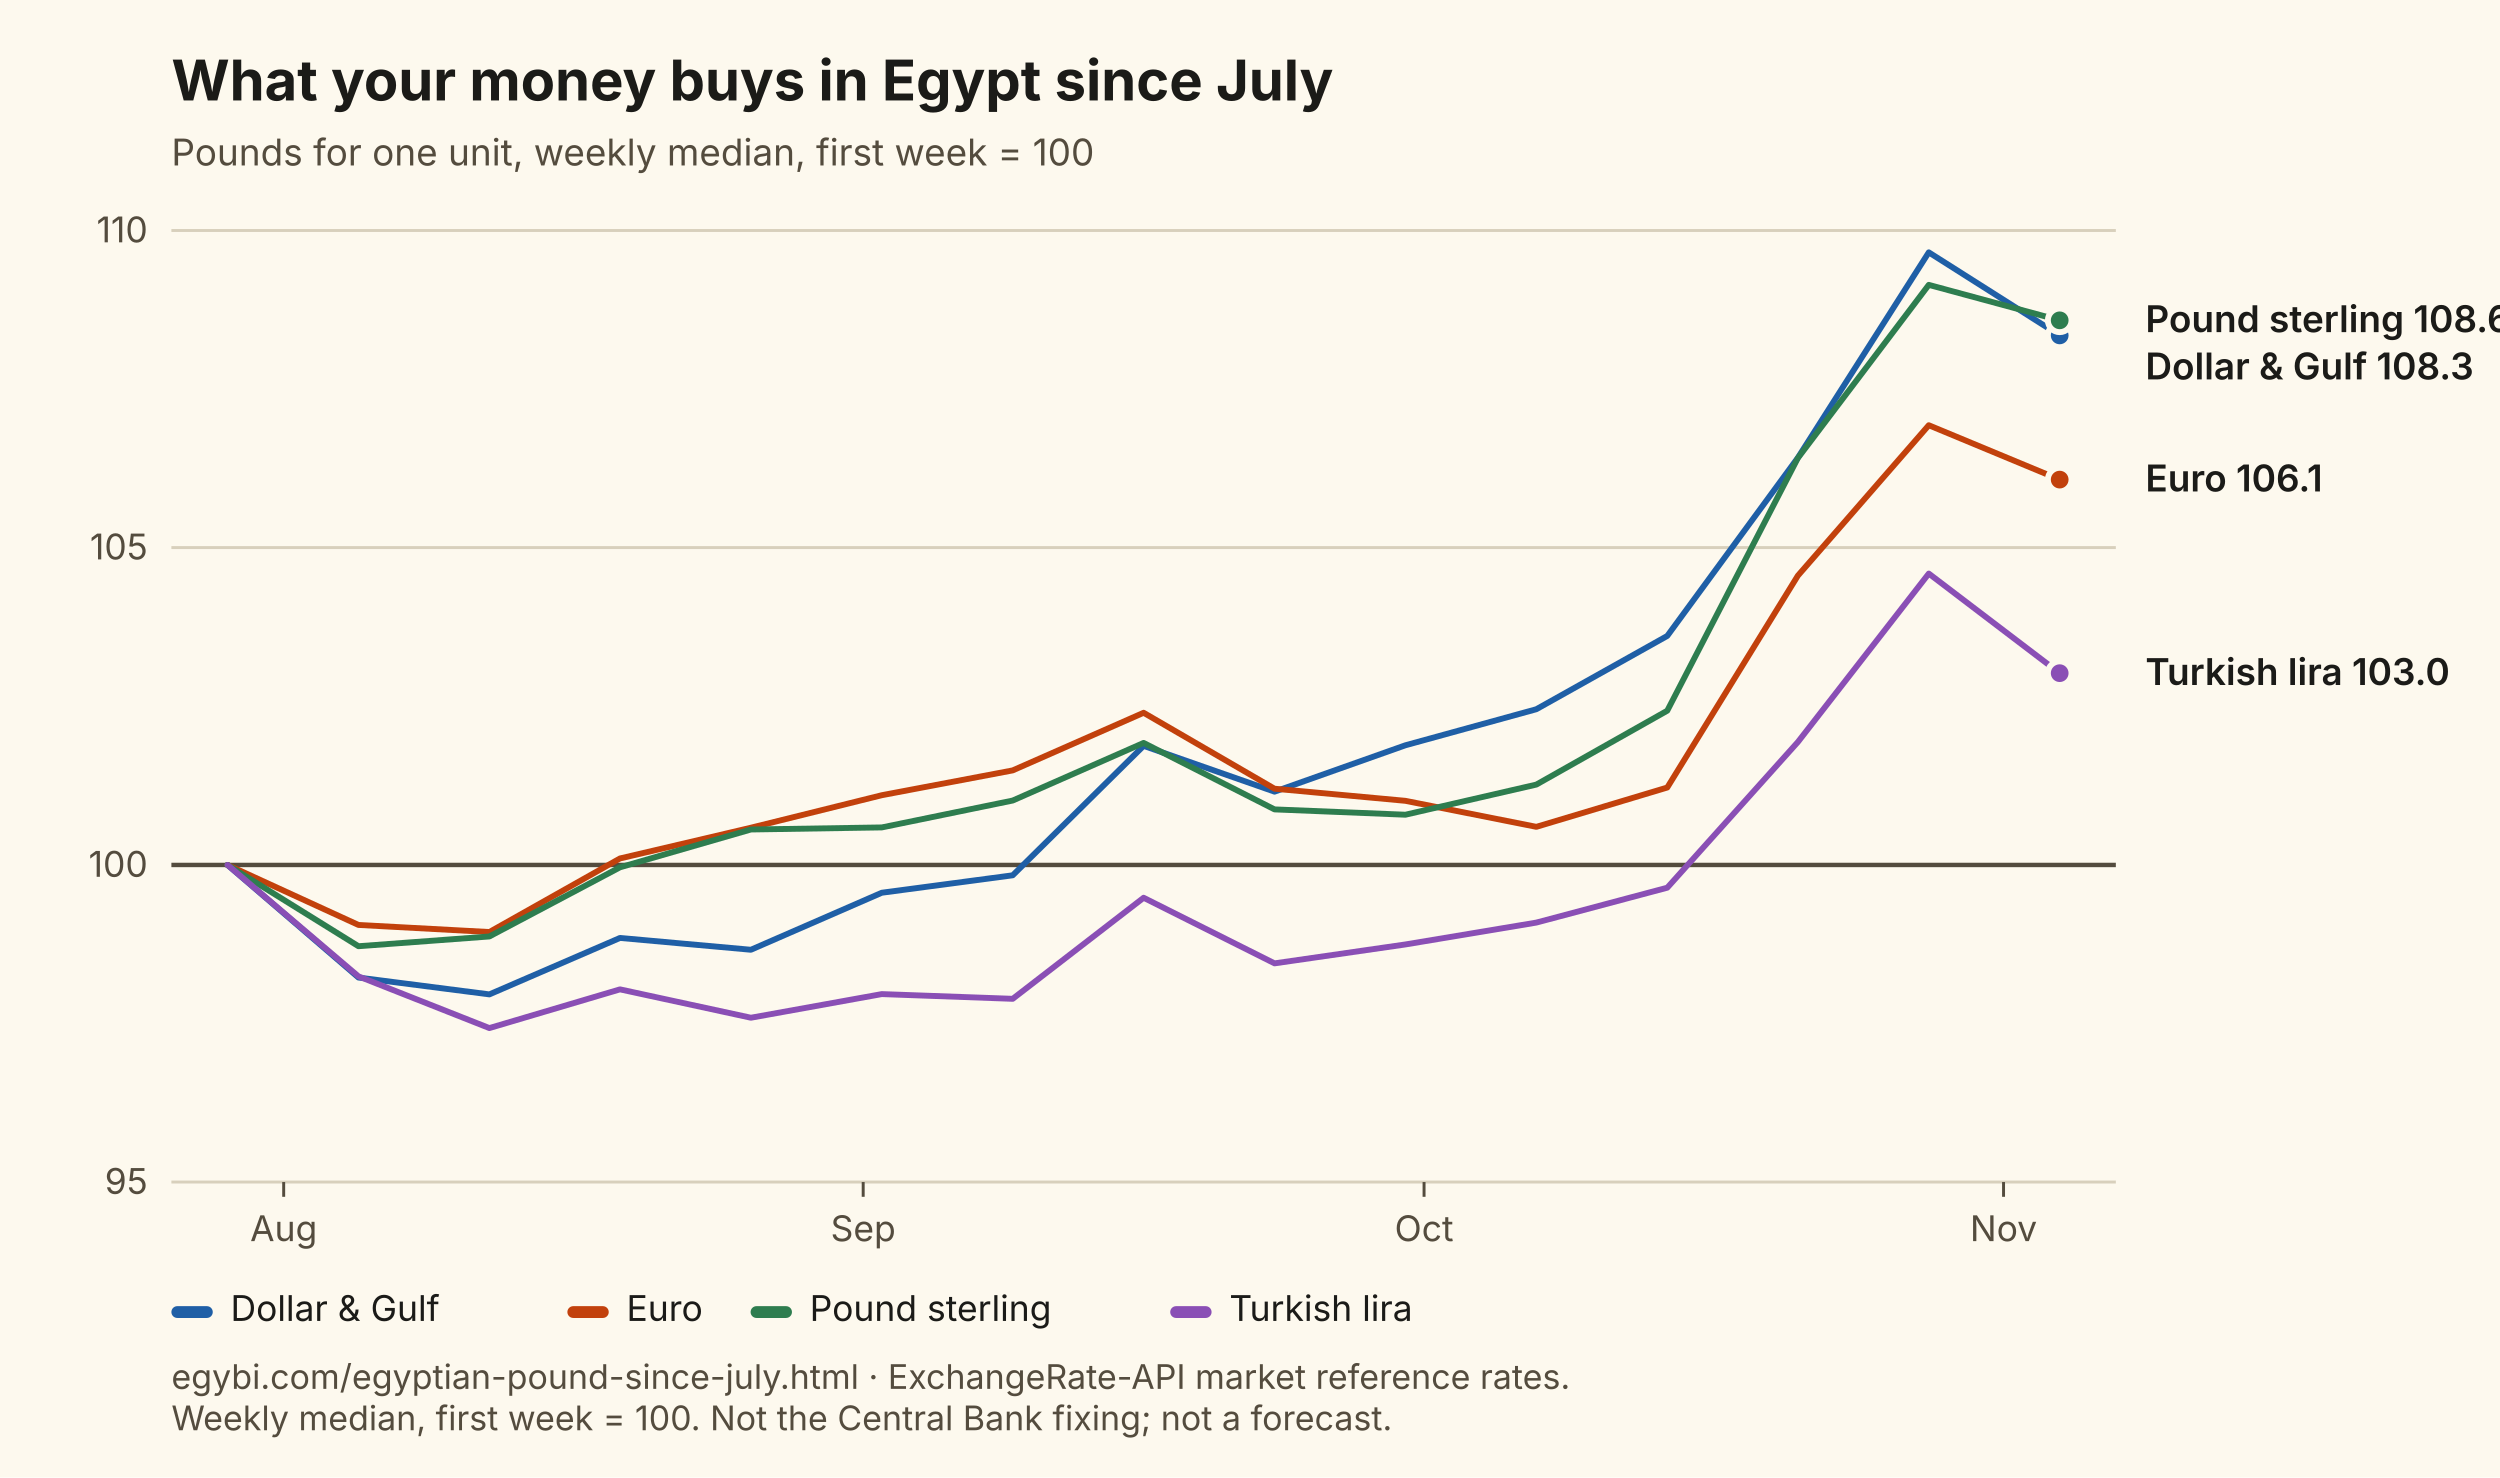
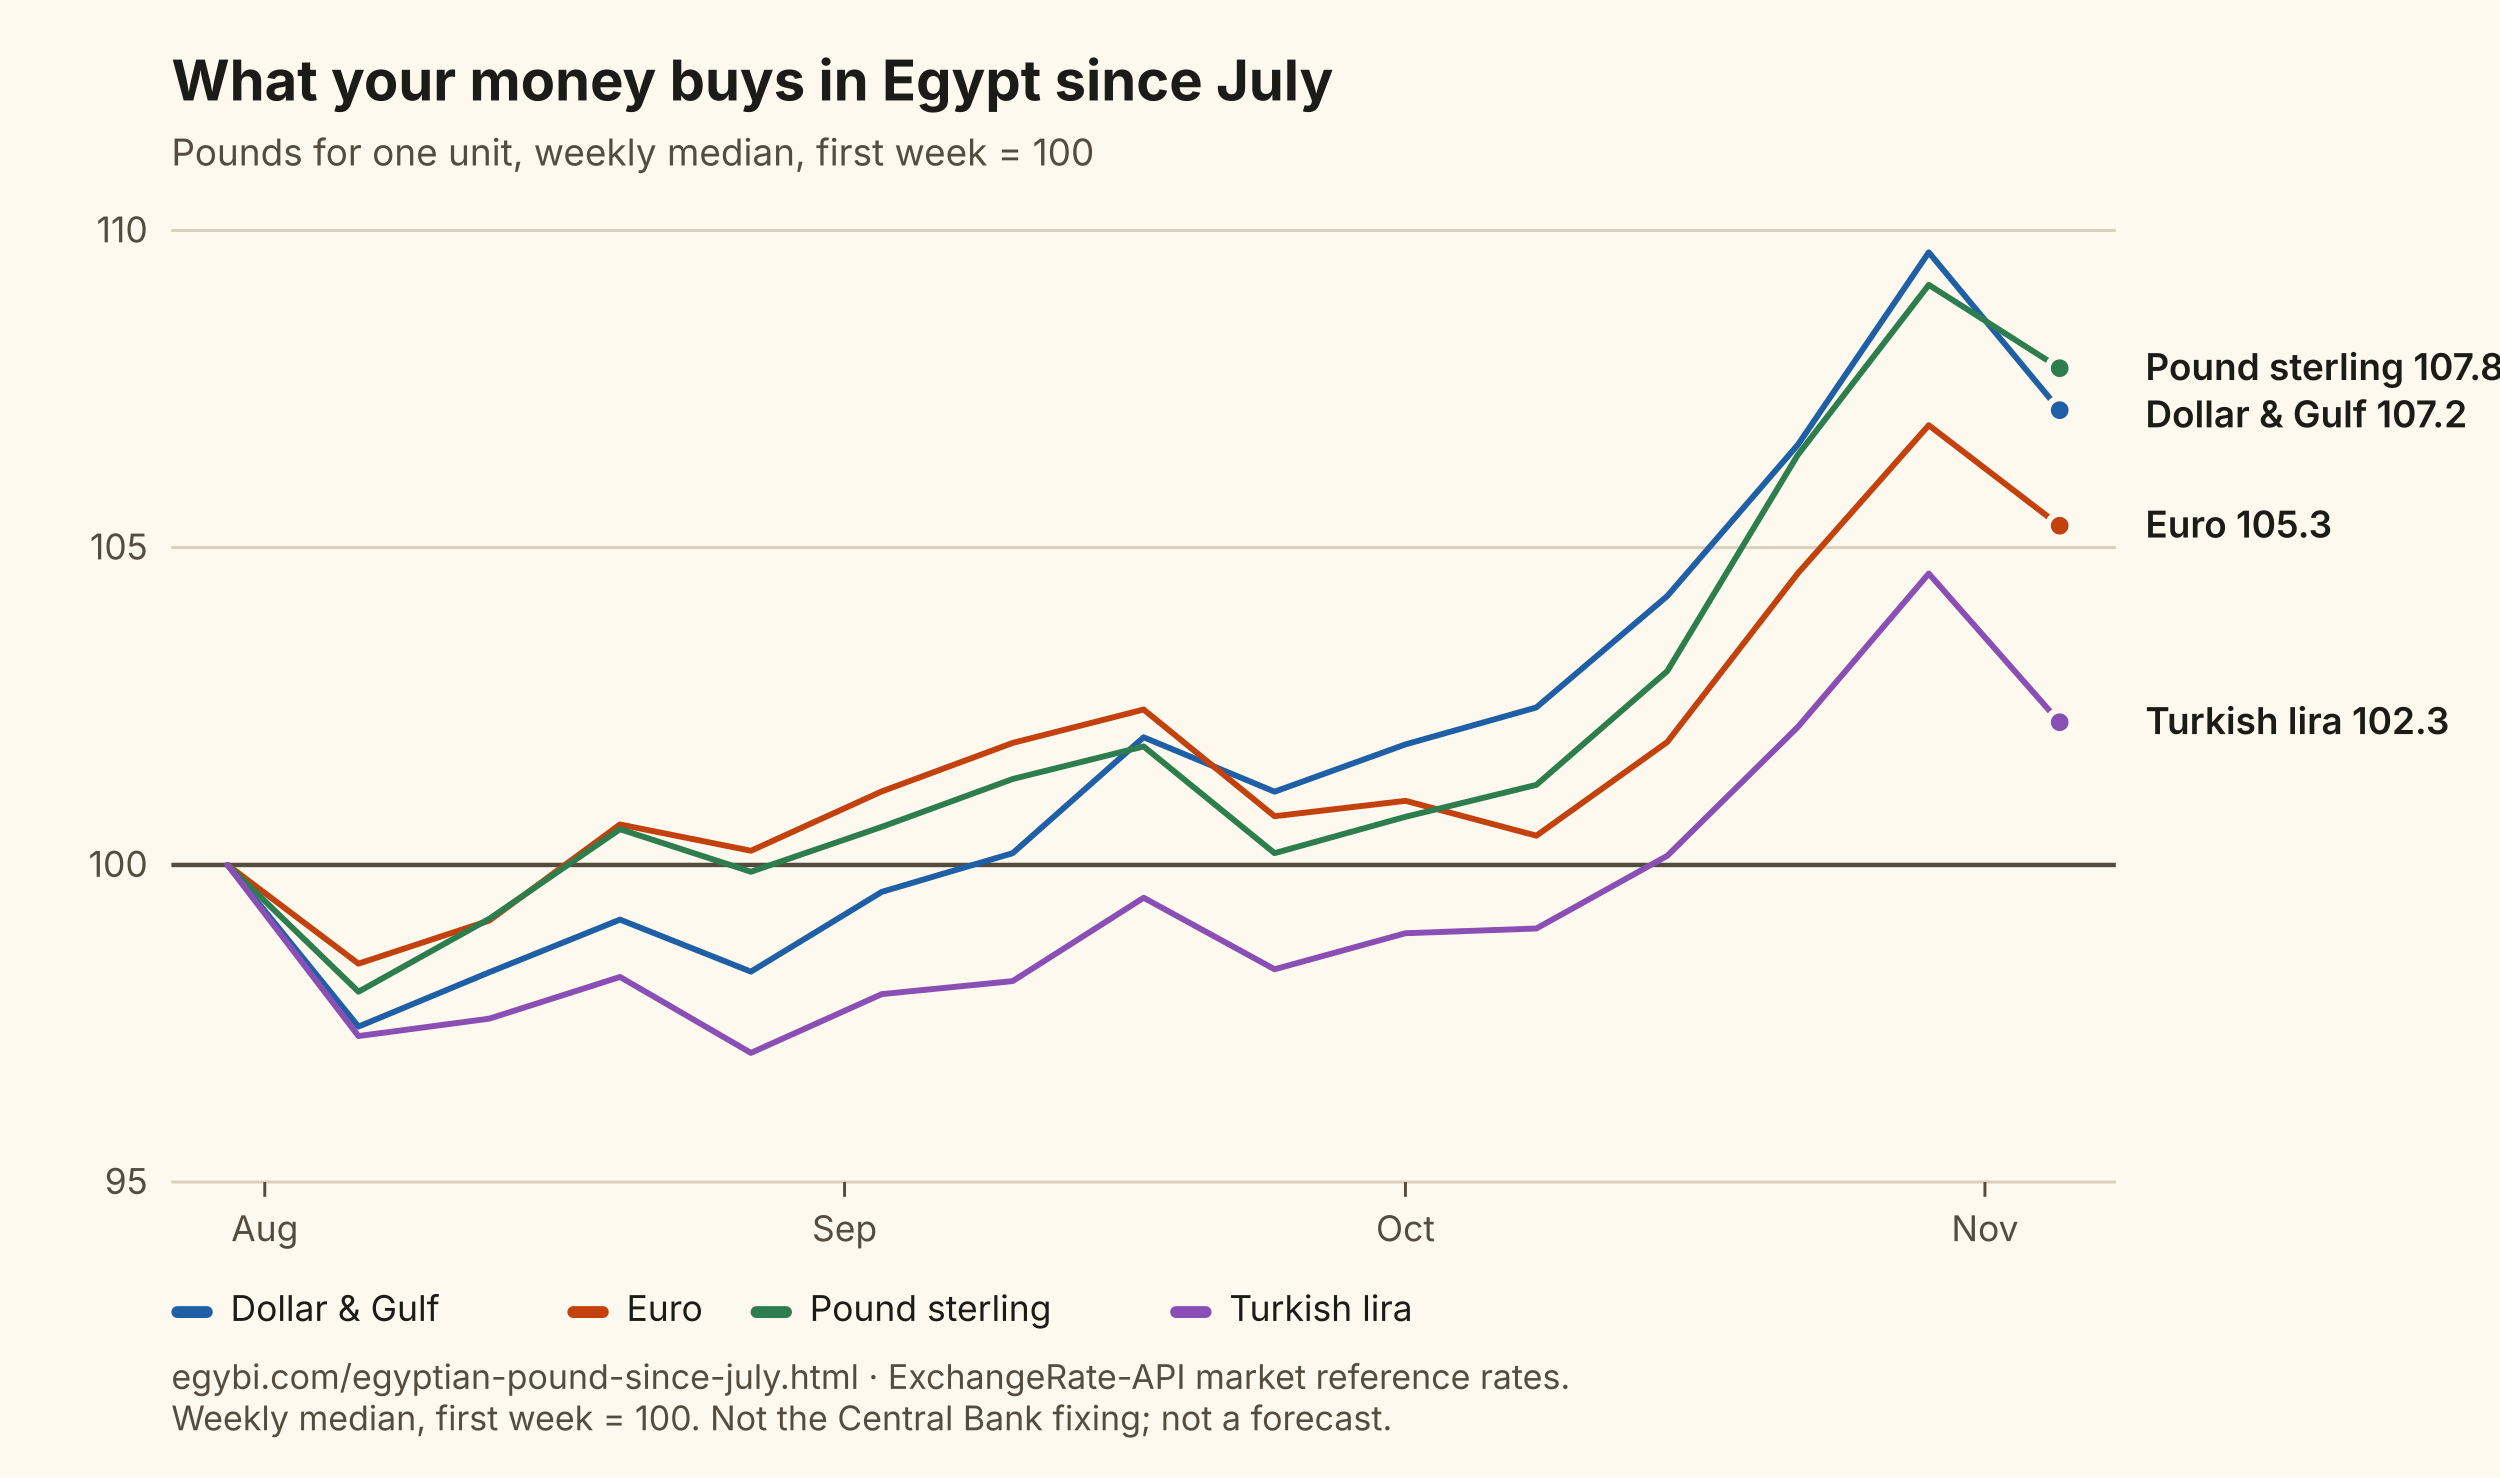
<svg xmlns="http://www.w3.org/2000/svg" viewBox="0 0 846 500" width="846" height="500" role="img" aria-labelledby="t d" font-family="Inter, Segoe UI, Arial, sans-serif">
  <rect width="846" height="500" fill="#FDF9EE" />
  <text x="58" y="34" font-size="19" font-weight="700" fill="#1B1B18">What your money buys in Egypt since July</text>
  <text x="58" y="56" font-size="12.5" fill="#544C3E">Pounds for one unit, weekly median, first week = 100</text>
  <line x1="58" y1="400.0" x2="716" y2="400.0" stroke="#D8D0BC" stroke-width="1" />
  <text x="50" y="404.0" font-size="12" text-anchor="end" fill="#544C3E">95</text>
  <line x1="58" y1="292.7" x2="716" y2="292.7" stroke="#544C3E" stroke-width="1.5" />
  <text x="50" y="296.7" font-size="12" text-anchor="end" fill="#544C3E">100</text>
  <line x1="58" y1="185.3" x2="716" y2="185.3" stroke="#D8D0BC" stroke-width="1" />
  <text x="50" y="189.3" font-size="12" text-anchor="end" fill="#544C3E">105</text>
  <line x1="58" y1="78.0" x2="716" y2="78.0" stroke="#D8D0BC" stroke-width="1" />
  <text x="50" y="82.0" font-size="12" text-anchor="end" fill="#544C3E">110</text>
-   <line x1="96.0" y1="400" x2="96.0" y2="405" stroke="#544C3E" />
-   <text x="96.0" y="420" font-size="12" text-anchor="middle" fill="#544C3E">Aug</text>
-   <line x1="292.1" y1="400" x2="292.1" y2="405" stroke="#544C3E" />
-   <text x="292.1" y="420" font-size="12" text-anchor="middle" fill="#544C3E">Sep</text>
-   <line x1="481.9" y1="400" x2="481.9" y2="405" stroke="#544C3E" />
-   <text x="481.9" y="420" font-size="12" text-anchor="middle" fill="#544C3E">Oct</text>
-   <line x1="678.0" y1="400" x2="678.0" y2="405" stroke="#544C3E" />
-   <text x="678.0" y="420" font-size="12" text-anchor="middle" fill="#544C3E">Nov</text>
-   <path d="M77.0,292.7 L121.3,330.8 L165.6,336.5 L209.8,317.4 L254.1,321.4 L298.4,302.1 L342.7,296.2 L387.0,252.4 L431.3,267.9 L475.6,252.2 L519.9,240.0 L564.2,215.2 L608.4,154.9 L652.7,85.4 L697.0,113.5" fill="none" stroke="#1F5FA6" stroke-width="2" stroke-linejoin="round" stroke-linecap="round" />
-   <circle cx="697.0" cy="113.5" r="4" fill="#1F5FA6" stroke="#FDF9EE" stroke-width="2" />
-   <path d="M77.0,292.7 L121.3,313.0 L165.6,315.4 L209.8,290.5 L254.1,280.1 L298.4,269.1 L342.7,260.7 L387.0,241.2 L431.3,266.9 L475.6,271.0 L519.9,279.8 L564.2,266.5 L608.4,194.8 L652.7,143.9 L697.0,162.3" fill="none" stroke="#C2410C" stroke-width="2" stroke-linejoin="round" stroke-linecap="round" />
-   <circle cx="697.0" cy="162.3" r="4" fill="#C2410C" stroke="#FDF9EE" stroke-width="2" />
-   <path d="M77.0,292.7 L121.3,320.2 L165.6,316.9 L209.8,293.5 L254.1,280.7 L298.4,280.0 L342.7,270.9 L387.0,251.4 L431.3,273.9 L475.6,275.7 L519.9,265.5 L564.2,240.5 L608.4,155.0 L652.7,96.4 L697.0,108.4" fill="none" stroke="#2E7D4F" stroke-width="2" stroke-linejoin="round" stroke-linecap="round" />
-   <circle cx="697.0" cy="108.4" r="4" fill="#2E7D4F" stroke="#FDF9EE" stroke-width="2" />
-   <path d="M77.0,292.7 L121.3,330.4 L165.6,347.9 L209.8,334.8 L254.1,344.4 L298.4,336.4 L342.7,338.0 L387.0,303.8 L431.3,326.0 L475.6,319.6 L519.9,312.2 L564.2,300.4 L608.4,251.1 L652.7,194.1 L697.0,227.8" fill="none" stroke="#8A4FB5" stroke-width="2" stroke-linejoin="round" stroke-linecap="round" />
-   <circle cx="697.0" cy="227.8" r="4" fill="#8A4FB5" stroke="#FDF9EE" stroke-width="2" />
-   <text x="726" y="112.4" font-size="12.5" font-weight="600" fill="#1B1B18">Pound sterling 108.6</text>
-   <text x="726" y="128.4" font-size="12.5" font-weight="600" fill="#1B1B18">Dollar &amp; Gulf 108.3</text>
-   <text x="726" y="166.3" font-size="12.5" font-weight="600" fill="#1B1B18">Euro 106.1</text>
-   <text x="726" y="231.8" font-size="12.5" font-weight="600" fill="#1B1B18">Turkish lira 103.0</text>
+   <line x1="89.6" y1="400" x2="89.6" y2="405" stroke="#544C3E" />
+   <text x="89.6" y="420" font-size="12" text-anchor="middle" fill="#544C3E">Aug</text>
+   <line x1="285.8" y1="400" x2="285.8" y2="405" stroke="#544C3E" />
+   <text x="285.8" y="420" font-size="12" text-anchor="middle" fill="#544C3E">Sep</text>
+   <line x1="475.6" y1="400" x2="475.6" y2="405" stroke="#544C3E" />
+   <text x="475.6" y="420" font-size="12" text-anchor="middle" fill="#544C3E">Oct</text>
+   <line x1="671.7" y1="400" x2="671.7" y2="405" stroke="#544C3E" />
+   <text x="671.7" y="420" font-size="12" text-anchor="middle" fill="#544C3E">Nov</text>
+   <path d="M77.0,292.7 L121.3,347.4 L165.6,329.0 L209.8,311.2 L254.1,328.8 L298.4,301.8 L342.7,288.7 L387.0,249.5 L431.3,267.9 L475.6,251.9 L519.9,239.4 L564.2,201.7 L608.4,150.5 L652.7,85.4 L697.0,138.8" fill="none" stroke="#1F5FA6" stroke-width="2" stroke-linejoin="round" stroke-linecap="round" />
+   <circle cx="697.0" cy="138.8" r="4" fill="#1F5FA6" stroke="#FDF9EE" stroke-width="2" />
+   <path d="M77.0,292.7 L121.3,326.1 L165.6,311.5 L209.8,279.0 L254.1,287.9 L298.4,267.8 L342.7,251.4 L387.0,240.1 L431.3,276.2 L475.6,271.0 L519.9,282.8 L564.2,251.1 L608.4,194.0 L652.7,143.9 L697.0,177.9" fill="none" stroke="#C2410C" stroke-width="2" stroke-linejoin="round" stroke-linecap="round" />
+   <circle cx="697.0" cy="177.9" r="4" fill="#C2410C" stroke="#FDF9EE" stroke-width="2" />
+   <path d="M77.0,292.7 L121.3,335.6 L165.6,310.9 L209.8,280.6 L254.1,295.0 L298.4,279.8 L342.7,263.6 L387.0,252.6 L431.3,288.7 L475.6,276.4 L519.9,265.6 L564.2,227.1 L608.4,153.9 L652.7,96.4 L697.0,124.6" fill="none" stroke="#2E7D4F" stroke-width="2" stroke-linejoin="round" stroke-linecap="round" />
+   <circle cx="697.0" cy="124.6" r="4" fill="#2E7D4F" stroke="#FDF9EE" stroke-width="2" />
+   <path d="M77.0,292.7 L121.3,350.6 L165.6,344.7 L209.8,330.6 L254.1,356.3 L298.4,336.4 L342.7,332.0 L387.0,303.8 L431.3,328.0 L475.6,315.8 L519.9,314.2 L564.2,289.6 L608.4,246.0 L652.7,194.1 L697.0,244.4" fill="none" stroke="#8A4FB5" stroke-width="2" stroke-linejoin="round" stroke-linecap="round" />
+   <circle cx="697.0" cy="244.4" r="4" fill="#8A4FB5" stroke="#FDF9EE" stroke-width="2" />
+   <text x="726" y="128.6" font-size="12.5" font-weight="600" fill="#1B1B18">Pound sterling 107.8</text>
+   <text x="726" y="144.6" font-size="12.5" font-weight="600" fill="#1B1B18">Dollar &amp; Gulf 107.2</text>
+   <text x="726" y="181.9" font-size="12.5" font-weight="600" fill="#1B1B18">Euro 105.3</text>
+   <text x="726" y="248.4" font-size="12.5" font-weight="600" fill="#1B1B18">Turkish lira 102.3</text>
  <rect x="58" y="442" width="14" height="4" rx="2" fill="#1F5FA6" />
  <text x="78" y="447" font-size="12" fill="#1B1B18">Dollar &amp; Gulf</text>
  <rect x="192" y="442" width="14" height="4" rx="2" fill="#C2410C" />
  <text x="212" y="447" font-size="12" fill="#1B1B18">Euro</text>
  <rect x="254" y="442" width="14" height="4" rx="2" fill="#2E7D4F" />
  <text x="274" y="447" font-size="12" fill="#1B1B18">Pound sterling</text>
  <rect x="396" y="442" width="14" height="4" rx="2" fill="#8A4FB5" />
  <text x="416" y="447" font-size="12" fill="#1B1B18">Turkish lira</text>
  <text x="58" y="470" font-size="11.5" fill="#544C3E">egybi.com/egyptian-pound-since-july.html · ExchangeRate-API market reference rates.</text>
  <text x="58" y="484" font-size="11.5" fill="#544C3E">Weekly median, first week = 100. Not the Central Bank fixing; not a forecast.</text>
</svg>
